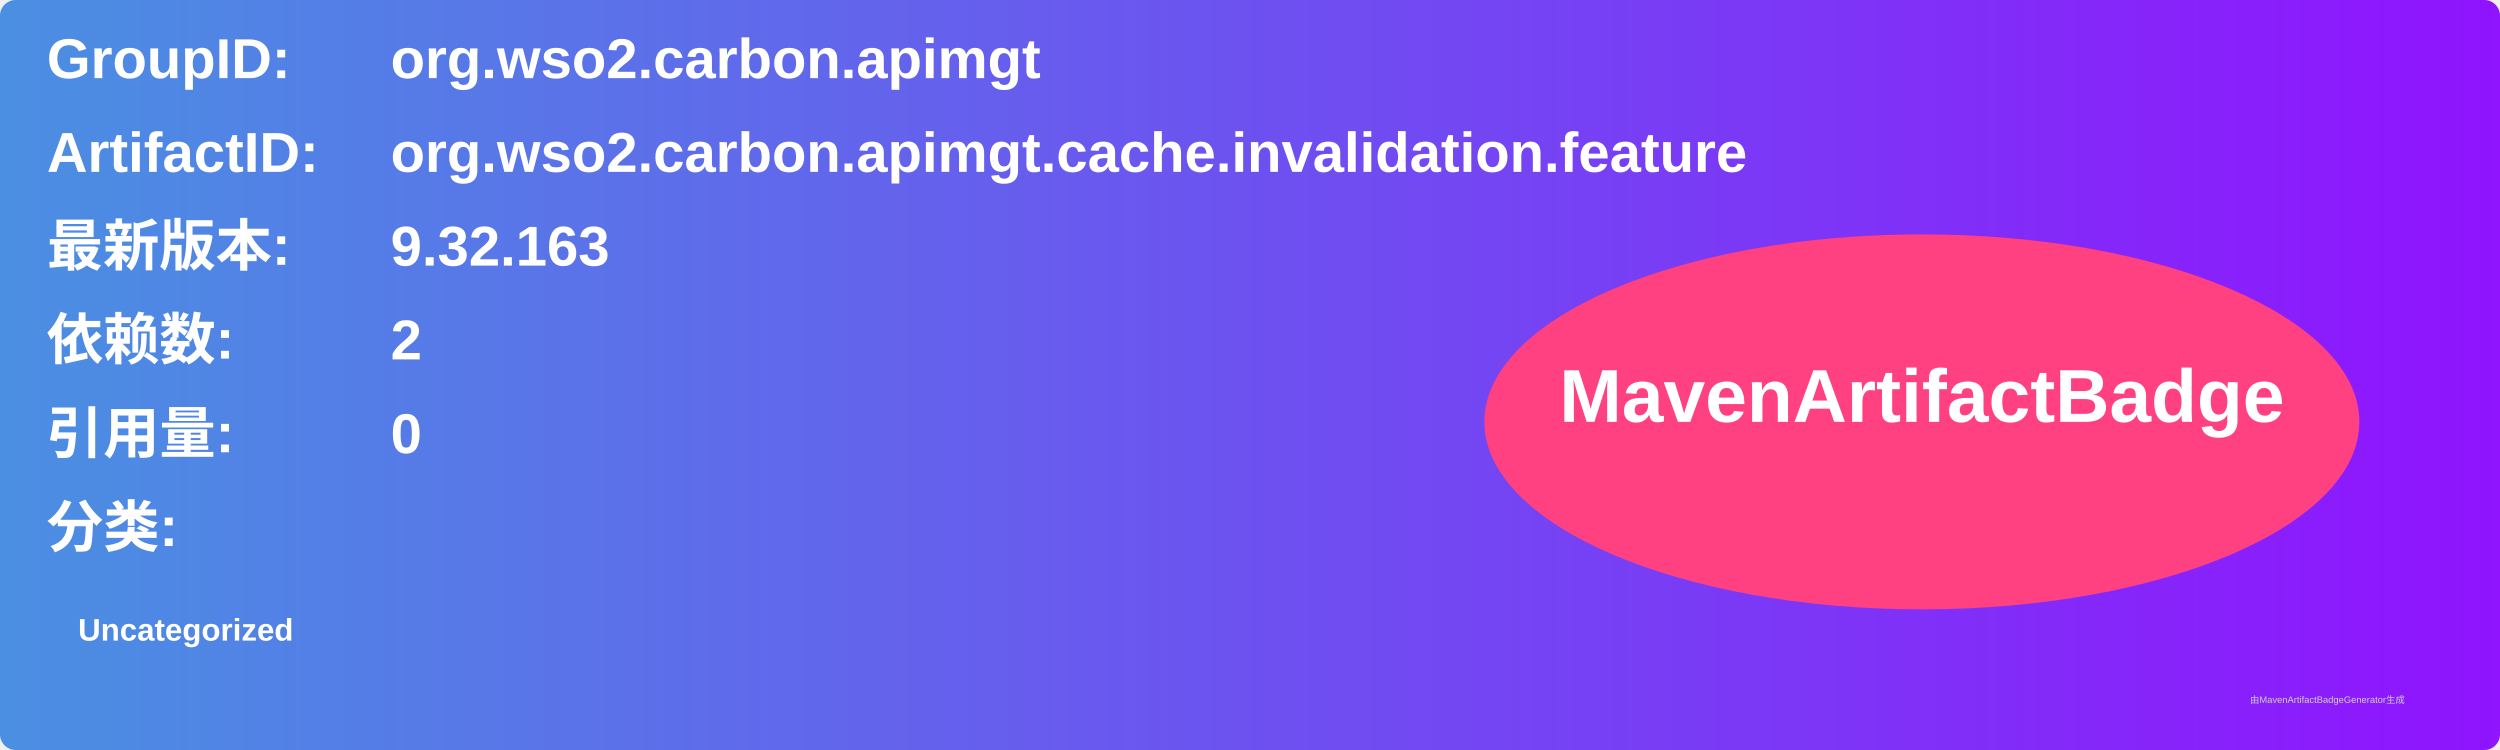
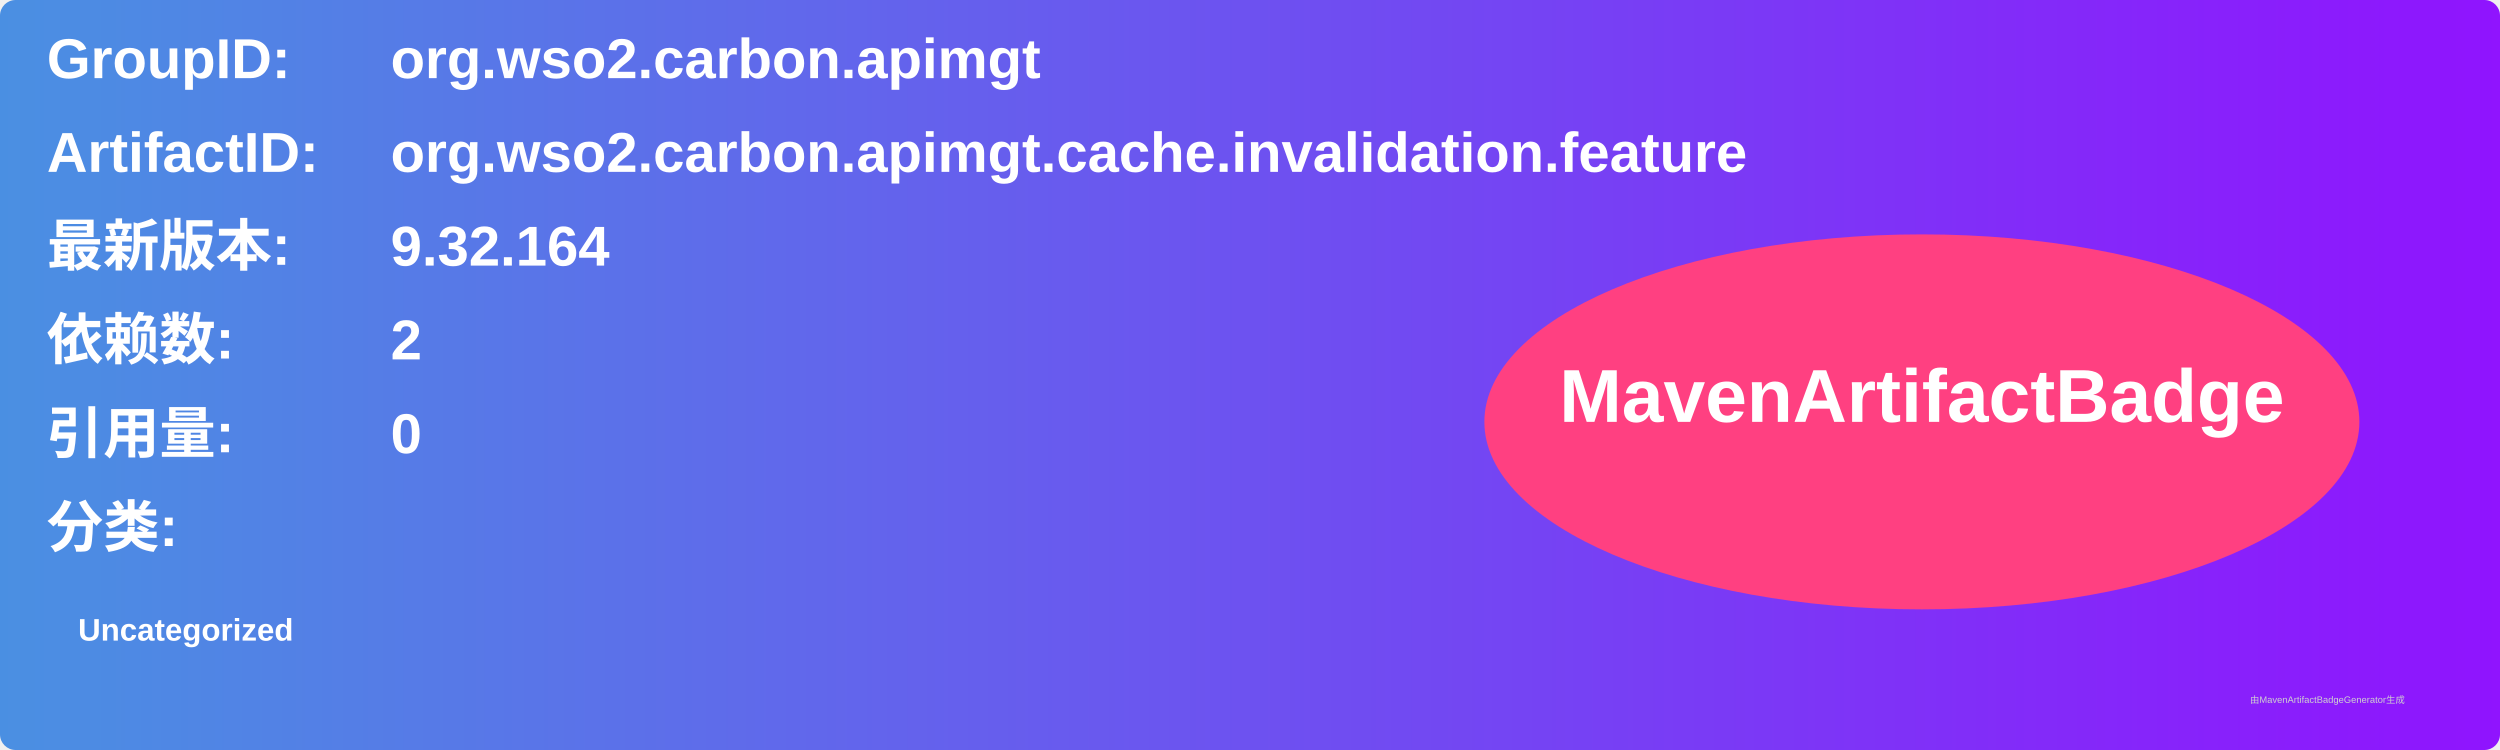
<svg xmlns="http://www.w3.org/2000/svg" width="800" height="240" viewBox="0 0 800 240">
  <linearGradient id="grad" x1="0%" y1="0%" x2="100%" y2="0%">
    <stop offset="0%" stop-color="#4a90e2" />
    <stop offset="100%" stop-color="#9013fe" />
  </linearGradient>
  <rect width="100%" height="100%" rx="5" ry="5" fill="url(#grad)" />
  <g transform="translate(15, 15)">
    <text x="0" y="10" font-family="Arial" font-size="18" fill="white" font-weight="bold" width="260">GroupID:</text>
    <text x="110" y="10" font-family="Arial" font-size="18" fill="white" font-weight="bold" width="460">org.wso2.carbon.apimgt</text>
    <text x="0" y="40" font-family="Arial" font-size="18" fill="white" font-weight="bold" width="260">ArtifactID:</text>
    <text x="110" y="40" font-family="Arial" font-size="18" fill="white" font-weight="bold" width="460">org.wso2.carbon.apimgt.cache.invalidation.feature</text>
    <text x="0" y="70" font-family="Arial" font-size="18" fill="white" font-weight="bold">最新版本:</text>
    <text x="110" y="70" font-family="Arial" font-size="18" fill="white" font-weight="bold">
-       <tspan font-weight="bold">9.32.163</tspan>
+       <tspan font-weight="bold">9.32.164</tspan>
    </text>
    <text x="0" y="100" font-family="Arial" font-size="18" fill="white" font-weight="bold">依赖数: </text>
    <text x="110" y="100" font-family="Arial" font-size="18" fill="white">
      <tspan font-weight="bold">2</tspan>
    </text>
    <text x="0" y="130" font-family="Arial" font-size="18" fill="white" font-weight="bold">引用量: </text>
    <text x="110" y="130" font-family="Arial" font-size="18" fill="white">
      <tspan font-weight="bold">0</tspan>
    </text>
    <text x="0" y="160" font-family="Arial" font-size="18" fill="white" font-weight="bold">分类:</text>
    <text x="10" y="190" font-family="Arial" font-size="10" fill="white">
      <tspan font-weight="bold">Uncategorized</tspan>
    </text>
    <ellipse cx="600" cy="120" rx="140" ry="60" fill="#ff4081" />
    <text x="600" y="120" text-anchor="middle" font-family="Arial" font-size="24" fill="white" font-weight="bold">MavenArtifactBadge</text>
  </g>
  <text x="720" y="225" font-family="Arial" font-size="3" fill="#d0d0d0">由MavenArtifactBadgeGenerator生成</text>
</svg>
